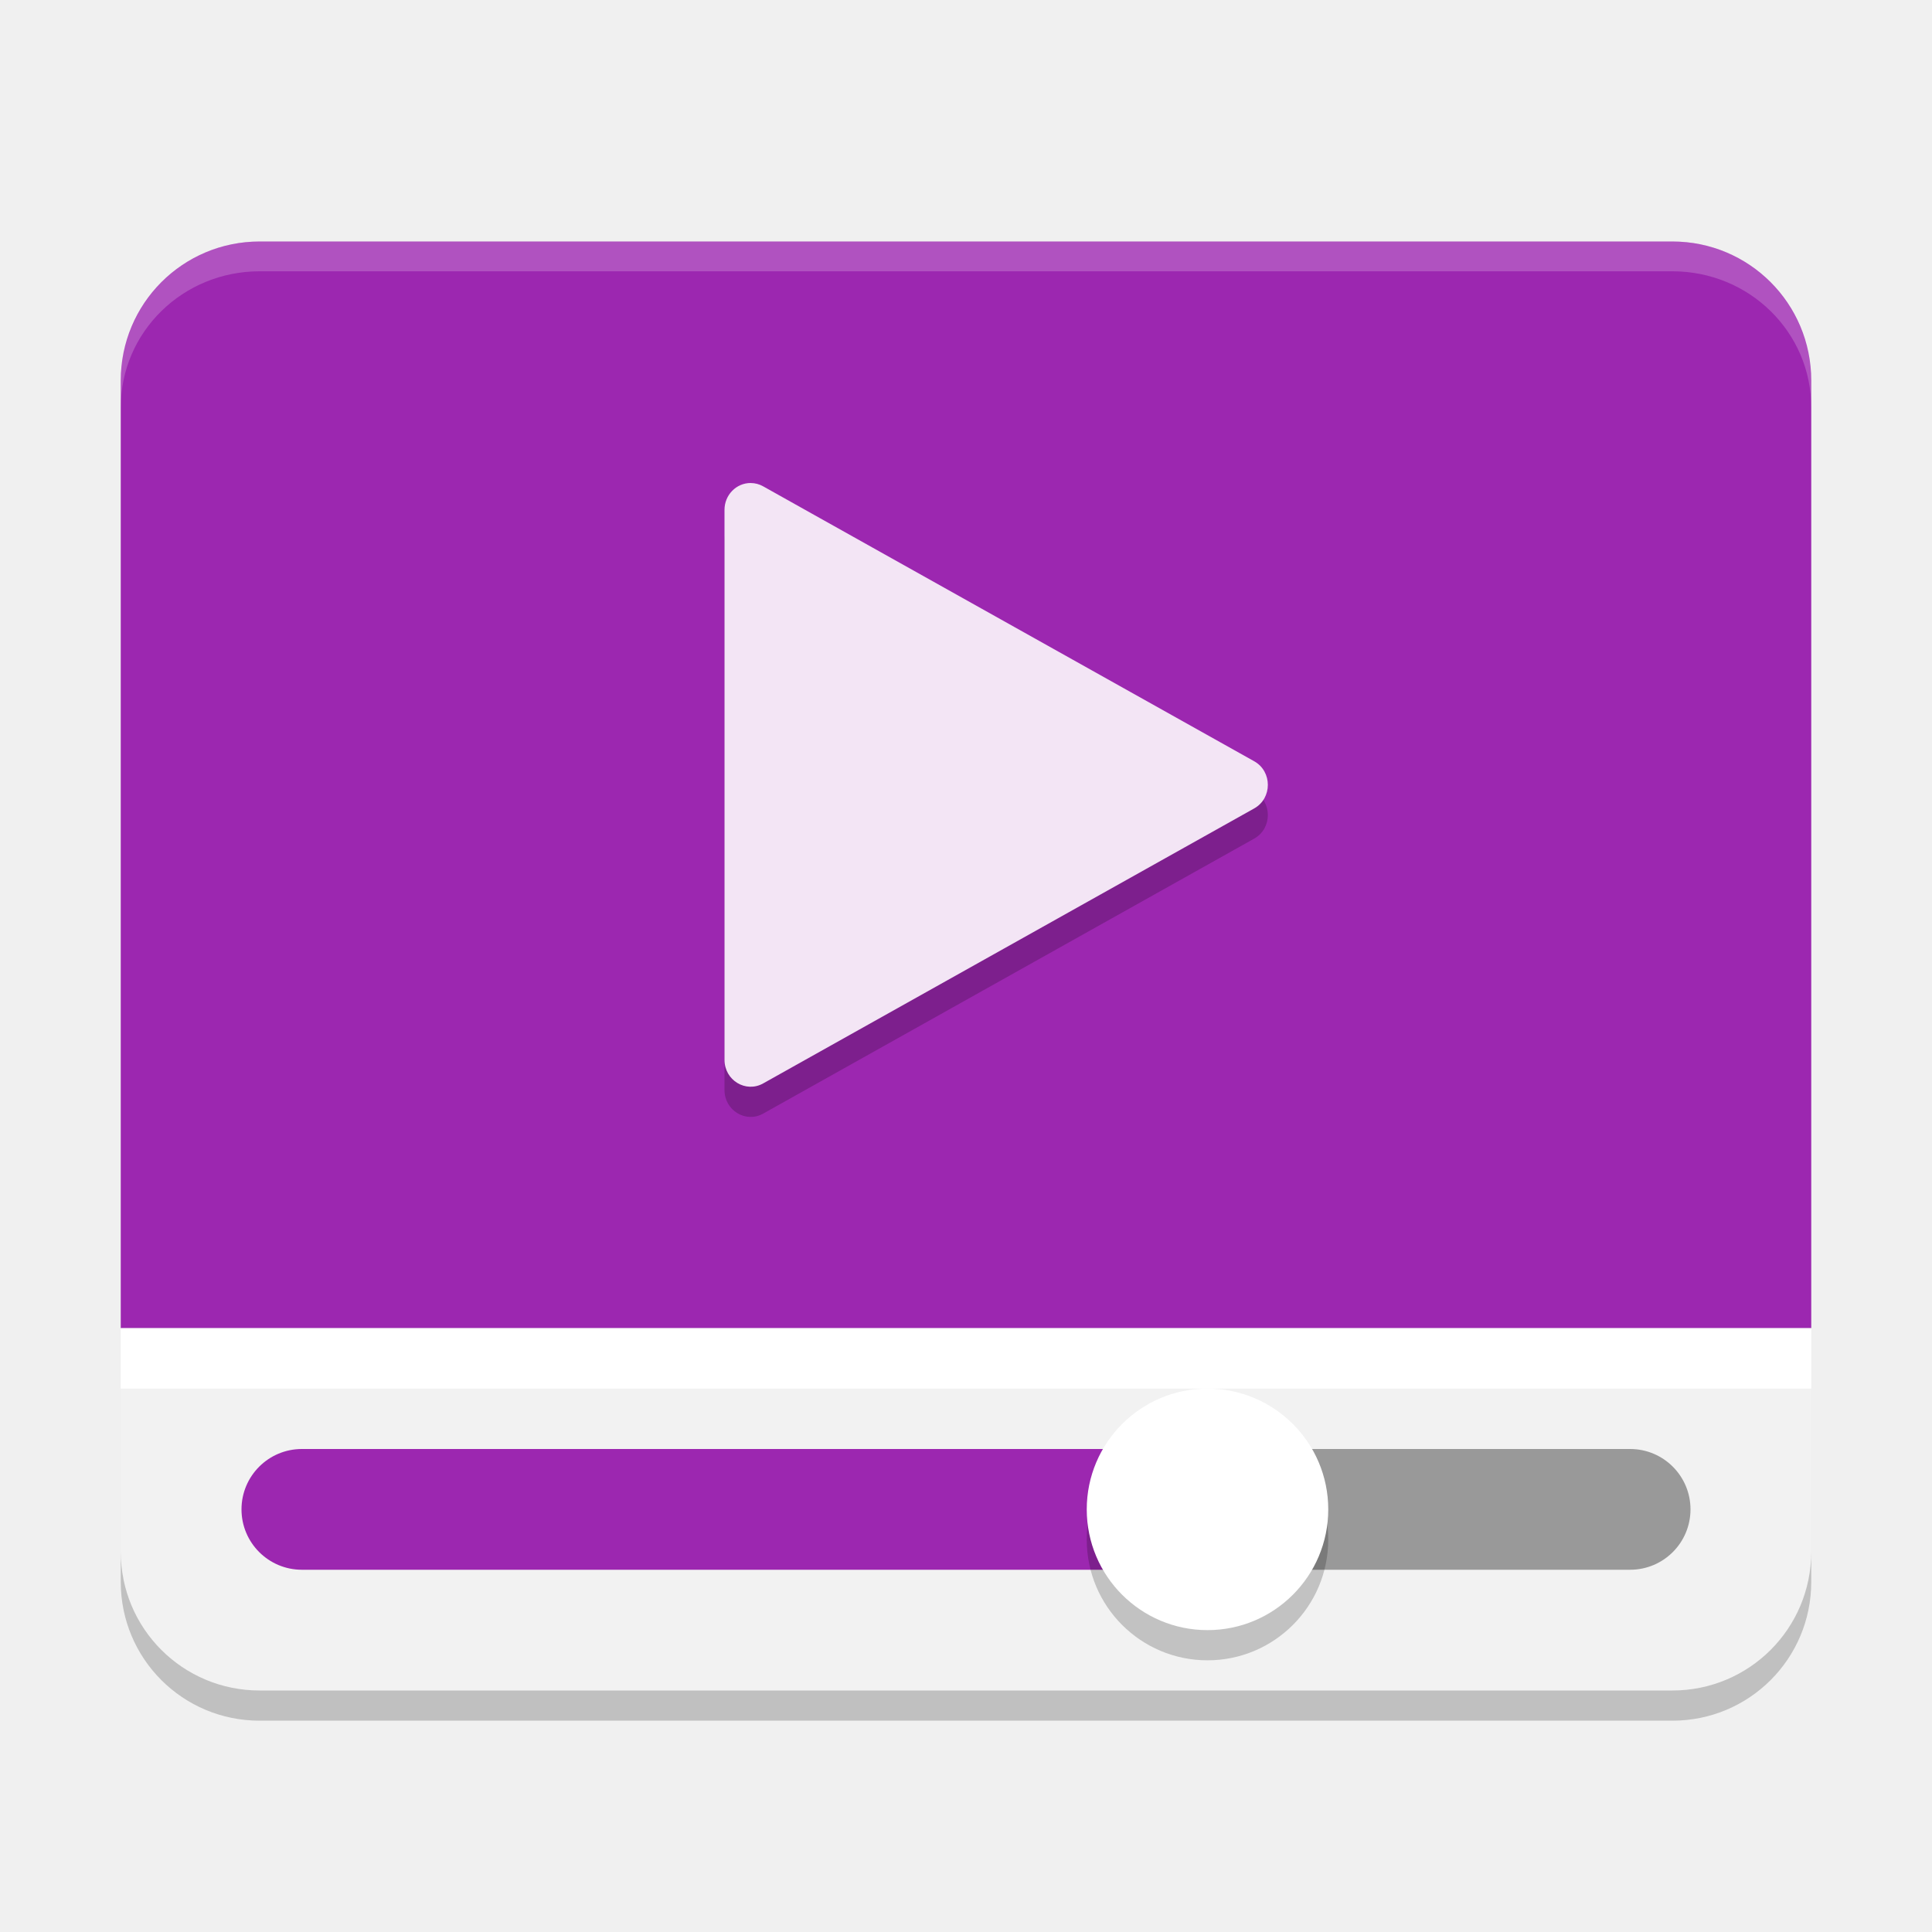
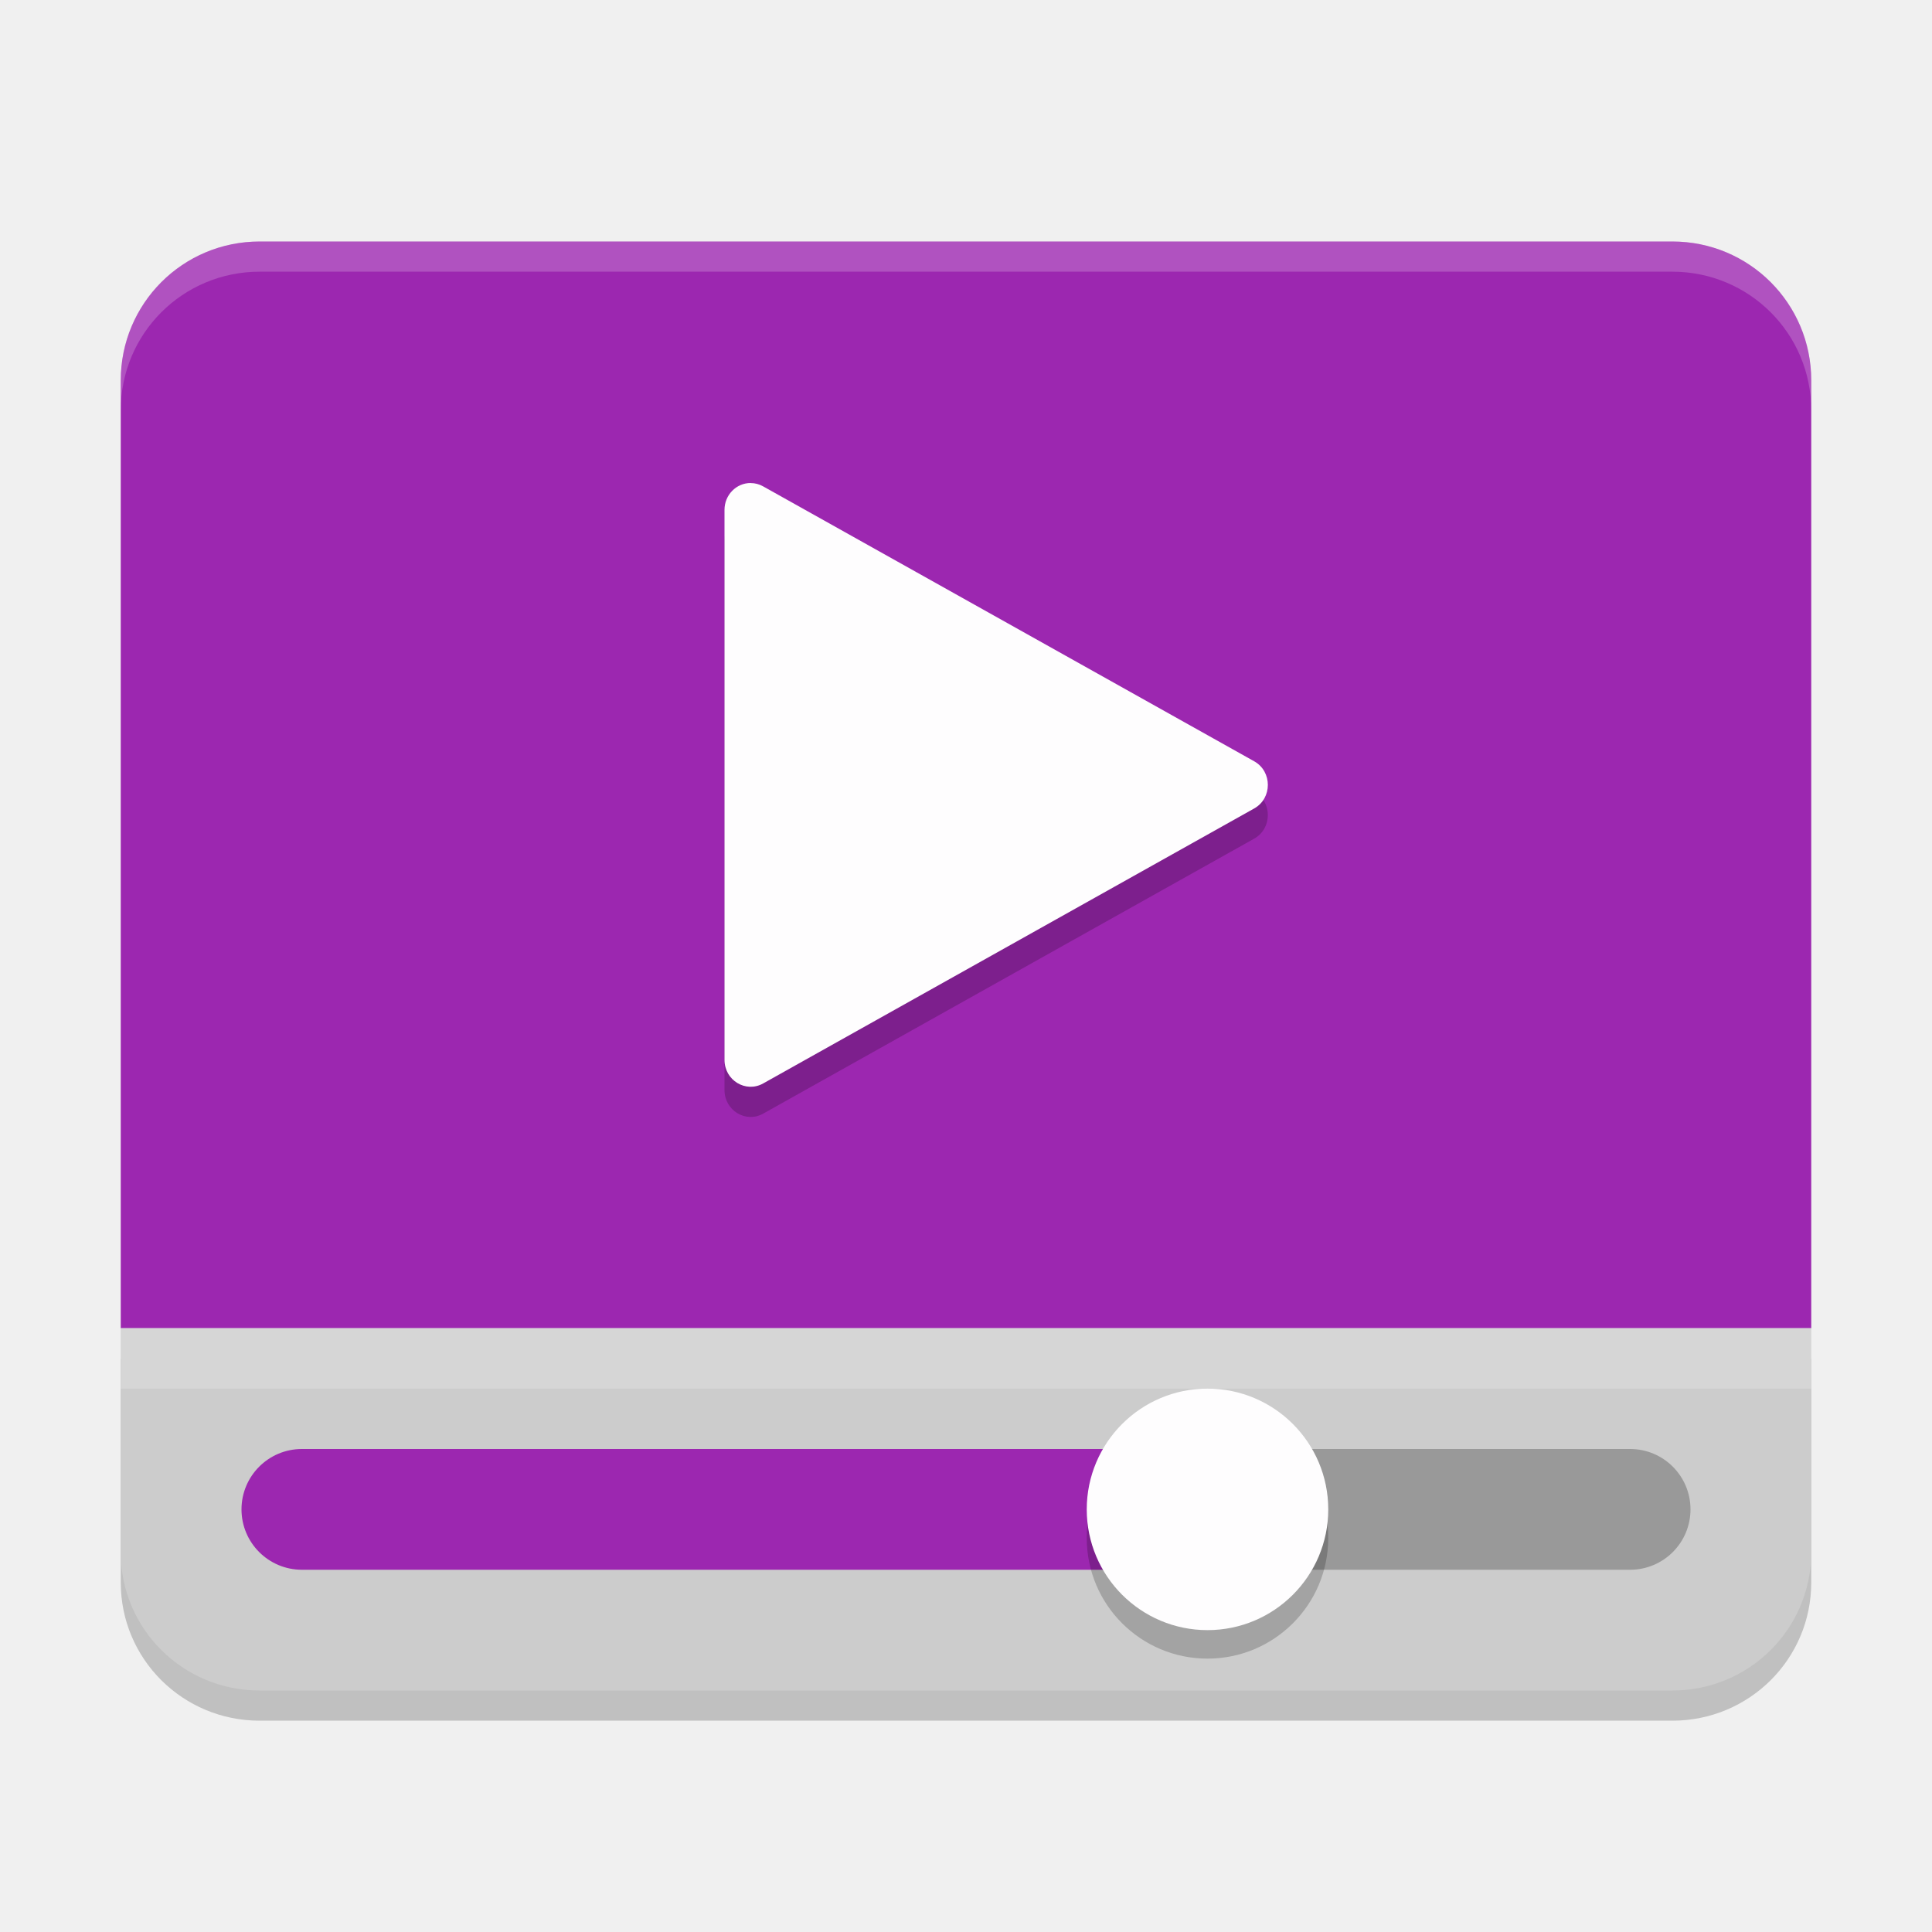
<svg xmlns="http://www.w3.org/2000/svg" height="64" width="64" version="1">
-   <path style="fill:#9c27b0;enable-background:new;fill-opacity:1" d="m 8.602,8 c -2.548,0 -4.602,2.053 -4.602,4.601 l 0,31.398 L 60,44 60,12.602 C 60,10.053 57.946,8 55.398,8 l -46.796,0 z" />
-   <path style="opacity:0.2;fill:#ffffff;enable-background:new" d="M 8.602,8 C 6.053,8 4,10.014 4,12.513 L 4,13.5 C 4,11.001 6.053,8.987 8.602,8.987 l 46.797,0 C 57.946,8.987 60,11.001 60,13.5 l 0,-0.987 C 60,10.014 57.946,8 55.398,8 L 8.602,8 Z" />
-   <path style="fill:#f2f2f2;enable-background:new" d="m 8.602,56 c -2.548,0 -4.602,-2.044 -4.602,-4.579 l 0,-7.42 56,0 0,7.42 c 0,2.536 -2.054,4.579 -4.602,4.579 z" />
-   <rect style="fill:#999999;enable-background:new" ry="2" height="4" width="16" y="48" x="40" />
-   <rect style="fill:#9c27b0;enable-background:new;fill-opacity:1" ry="2" height="4" width="32" y="48" x="8" />
-   <circle style="opacity:0.2;enable-background:new" cx="40" cy="51" r="4" />
-   <circle style="fill:#ffffff;enable-background:new" cx="40" cy="50" r="4" />
-   <rect style="fill:#ffffff;enable-background:new" height="2" width="56" y="44" x="4" />
-   <path style="color:#000000;opacity:0.2" d="m 24.867,17 c -0.479,-2.6e-4 -0.867,0.398 -0.867,0.89 l 0,18.219 c -1.56e-4,0.676 0.705,1.105 1.282,0.78 l 16.267,-9.11 c 0.6,-0.337 0.6,-1.222 0,-1.56 L 26.908,18.021 25.282,17.111 c -0.127,-0.072 -0.27,-0.11 -0.416,-0.11 z" />
-   <path style="fill:#f3e5f5" d="m 24.867,16 c -0.479,-2.6e-4 -0.867,0.398 -0.867,0.89 l 0,18.219 c -1.56e-4,0.676 0.705,1.105 1.282,0.78 l 16.267,-9.11 c 0.6,-0.337 0.6,-1.222 0,-1.56 L 26.908,17.022 25.282,16.111 c -0.127,-0.072 -0.27,-0.11 -0.416,-0.11 z" />
-   <path style="opacity:0.2;enable-background:new" d="m 4,51.4 0,1 C 4,54.948 6.053,57 8.602,57 L 55.398,57 C 57.946,57 60,54.948 60,52.4 l 0,-1 C 60,53.948 57.946,56 55.398,56 L 8.602,56 C 6.053,56 4,53.948 4,51.4 Z" />
+   <path d="M 8.602,57 C 6.054,57 4,54.956 4,52.421 V 45 H 60 v 7.421 C 60,54.956 57.946,57 55.398,57 Z" style="opacity:0.2" />
+   <path style="fill:#9c27b0" d="M 8.602,8 C 6.054,8 4,10.053 4,12.601 V 44 H 60 V 12.601 C 60,10.053 57.946,8 55.398,8 H 8.602 Z" />
+   <path style="opacity:0.2;fill:#ffffff" d="M 8.602,8 C 6.053,8 4,10.05 4,12.596 v 1 C 4,11.05 6.053,9 8.602,9 H 55.398 C 57.946,9 60,11.05 60,13.596 v -1 C 60,10.05 57.946,8 55.398,8 Z" />
+   <path style="fill:#cccccc" d="M 8.602,56 C 6.054,56 4,53.956 4,51.421 V 44 H 60 v 7.421 C 60,53.956 57.946,56 55.398,56 Z" />
+   <rect style="fill:#999999" ry="2" height="4" width="16" y="48" x="40" />
+   <rect style="fill:#9c27b0" ry="2" height="4" width="32" y="48" x="8" />
+   <ellipse style="opacity:0.2" cx="40" cy="50.949" rx="4" ry="3.995" />
+   <circle r="4" style="fill:#fefdfe" cx="40" cy="50" />
+   <rect style="opacity:0.2;fill:#ffffff" height="2" width="56" y="44" x="4" />
+   <path d="m 24.867,17 c -0.479,-2.6e-4 -0.867,0.398 -0.867,0.89 v 18.22 c -1.56e-4,0.676 0.705,1.105 1.282,0.78 l 16.267,-9.11 c 0.6,-0.337 0.6,-1.222 0,-1.56 l -14.642,-8.198 -1.626,-0.91 c -0.127,-0.072 -0.27,-0.11 -0.416,-0.11 z" style="opacity:0.2" />
+   <path style="fill:#fefdfe" d="m 24.867,16 c -0.479,-2.6e-4 -0.867,0.398 -0.867,0.89 v 18.22 c -1.56e-4,0.676 0.705,1.105 1.282,0.78 l 16.267,-9.11 c 0.6,-0.337 0.6,-1.222 0,-1.56 l -14.642,-8.198 -1.626,-0.91 c -0.127,-0.072 -0.27,-0.11 -0.416,-0.11 z" />
</svg>
